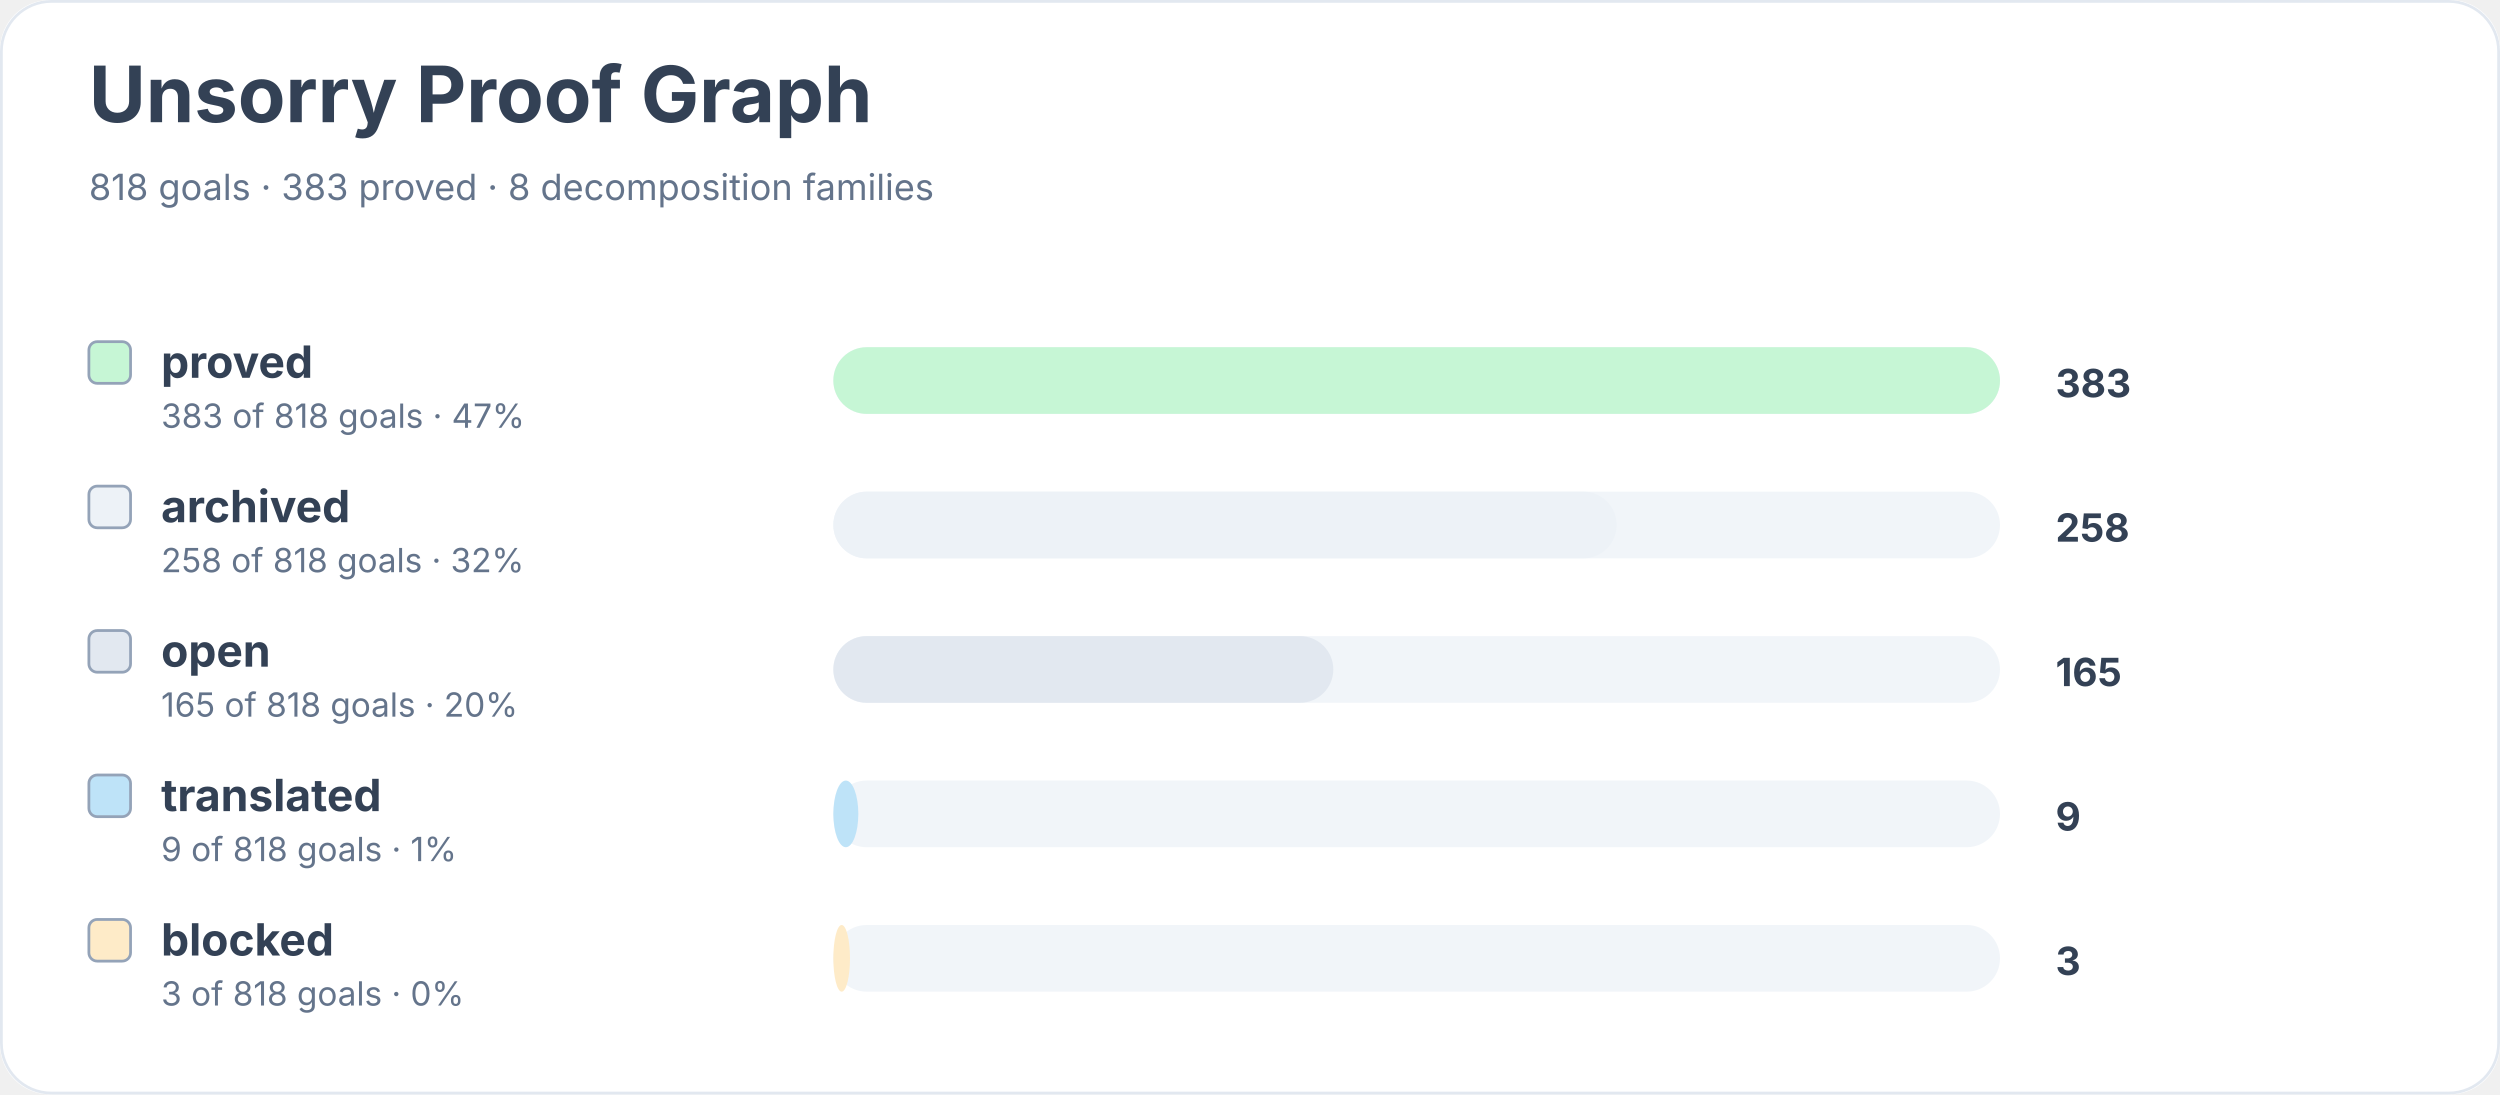
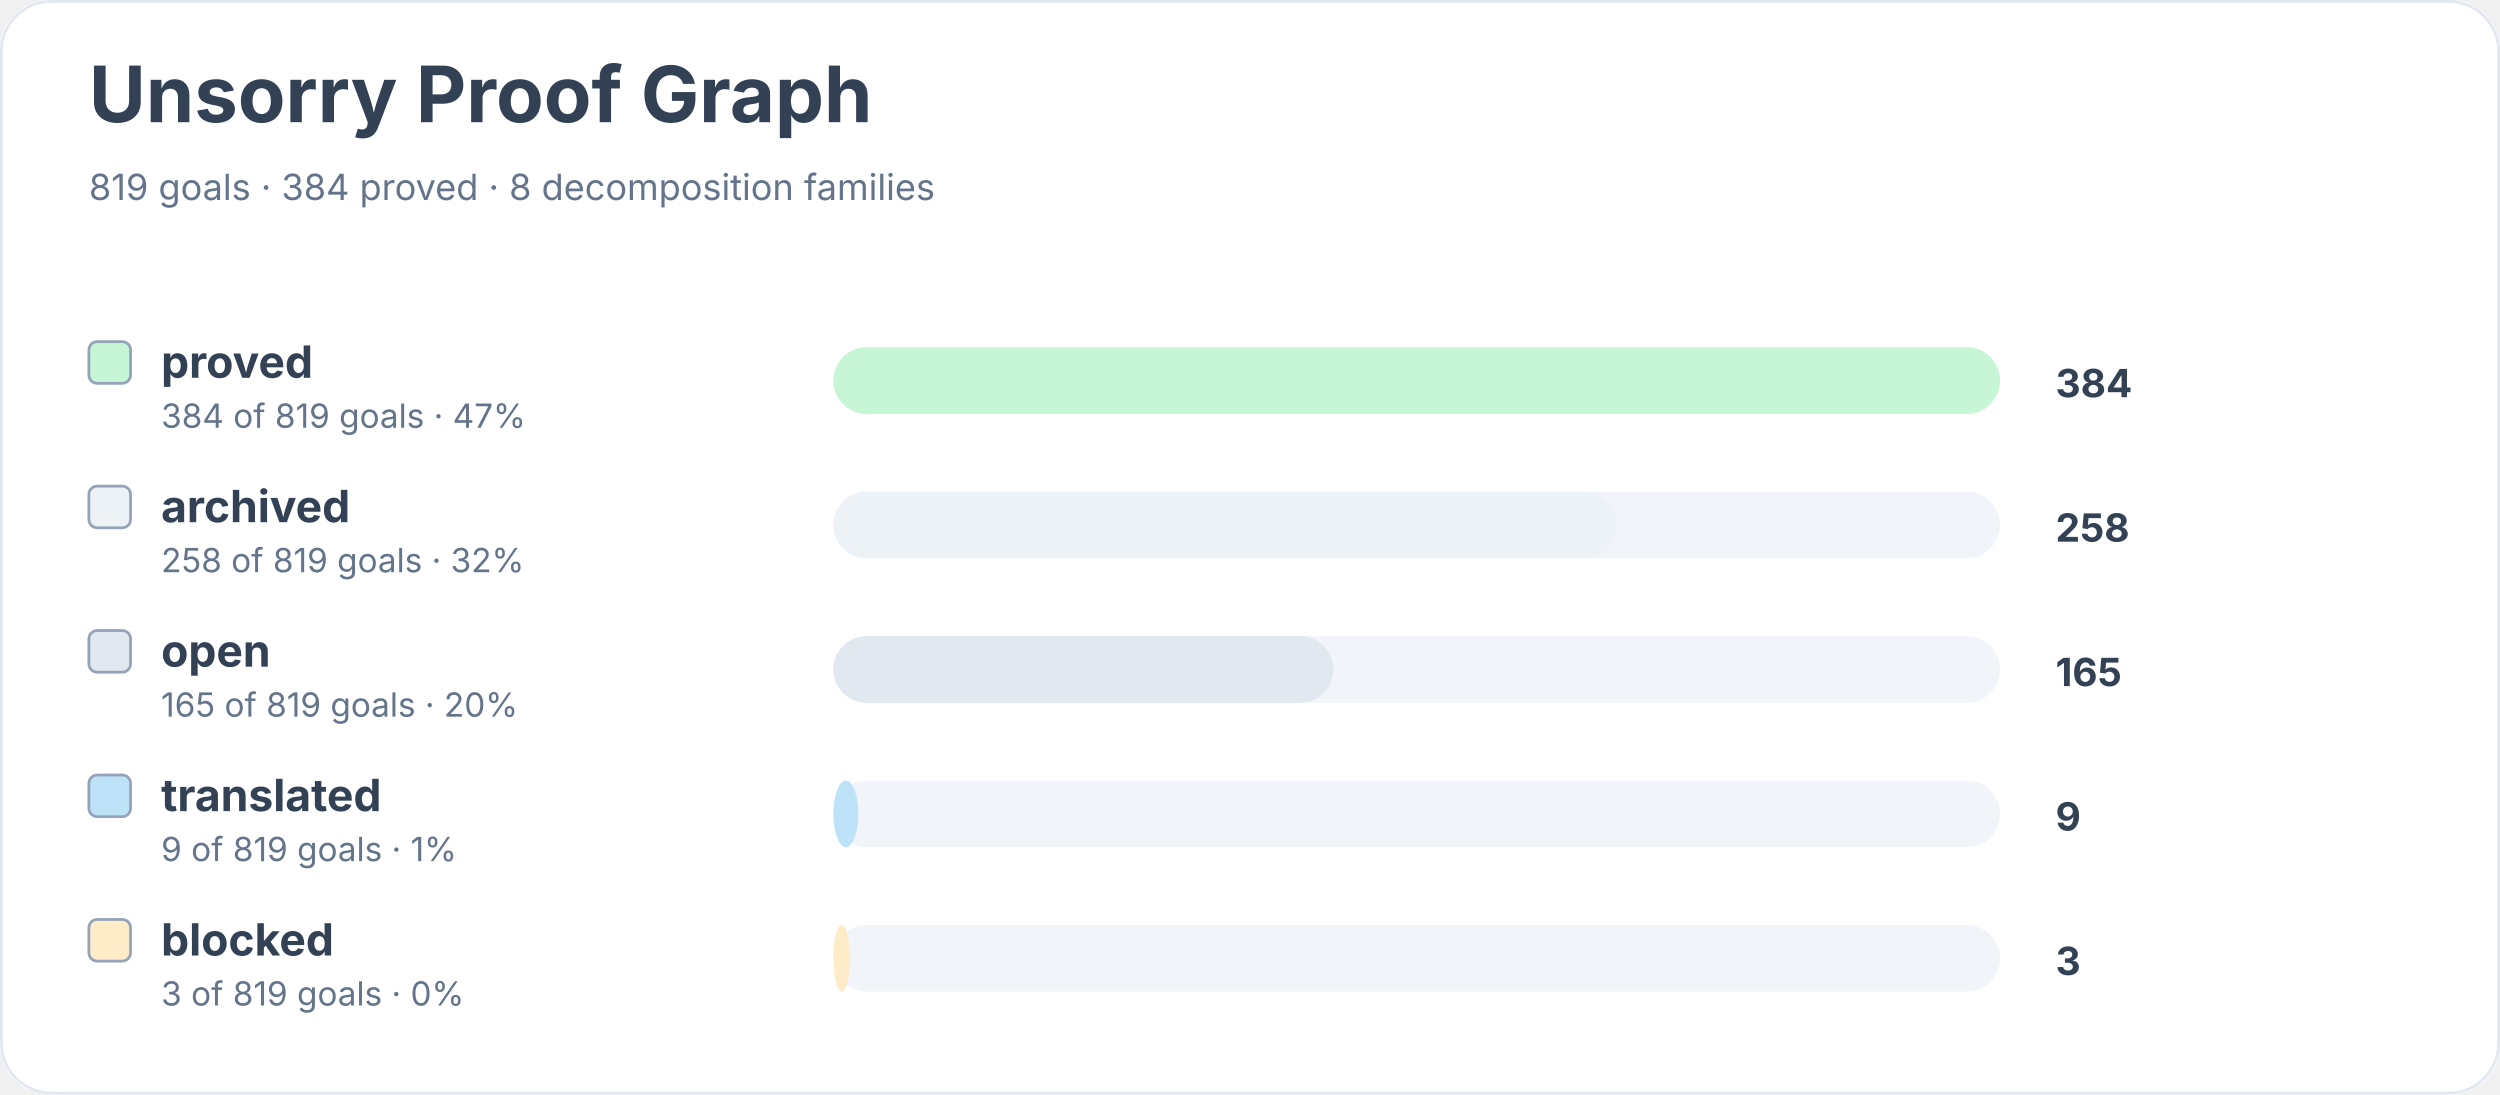
<svg xmlns="http://www.w3.org/2000/svg" width="900" height="394" viewBox="0 0 900 394" role="img" aria-labelledby="title desc">
  <rect width="900" height="100%" rx="18" fill="#ffffff" />
  <rect x="0.5" y="0.5" width="899" height="393" rx="18" fill="none" stroke="#e2e8f0" />
  <text x="32" y="44" font-family="Inter, system-ui, sans-serif" font-size="28" font-weight="700" fill="#334155">Unsorry Proof Graph</text>
-   <text x="32" y="72" font-family="Inter, system-ui, sans-serif" font-size="13" fill="#64748b">818 goals · 383 proved · 8 decomposition families</text>
+   <text x="32" y="72" font-family="Inter, system-ui, sans-serif" font-size="13" fill="#64748b">819 goals · 384 proved · 8 decomposition families</text>
  <rect x="32" y="123" width="15" height="15" rx="3" fill="#c6f6d5" stroke="#94a3b8" />
  <text x="58" y="136" font-family="Inter, system-ui, sans-serif" font-size="16" font-weight="650" fill="#334155">proved</text>
-   <text x="58" y="154" font-family="Inter, system-ui, sans-serif" font-size="12" fill="#64748b">383 of 818 goals · 47%</text>
+   <text x="58" y="154" font-family="Inter, system-ui, sans-serif" font-size="12" fill="#64748b">384 of 819 goals · 47%</text>
  <rect x="300" y="125" width="420" height="24" rx="12" fill="#f1f5f9" />
  <rect x="300" y="125" width="420" height="24" rx="12" fill="#c6f6d5" />
-   <text x="740" y="143" font-family="Inter, system-ui, sans-serif" font-size="14" font-weight="700" fill="#334155">383</text>
+   <text x="740" y="143" font-family="Inter, system-ui, sans-serif" font-size="14" font-weight="700" fill="#334155">384</text>
  <rect x="32" y="175" width="15" height="15" rx="3" fill="#edf2f7" stroke="#94a3b8" />
  <text x="58" y="188" font-family="Inter, system-ui, sans-serif" font-size="16" font-weight="650" fill="#334155">archived</text>
-   <text x="58" y="206" font-family="Inter, system-ui, sans-serif" font-size="12" fill="#64748b">258 of 818 goals · 32%</text>
+   <text x="58" y="206" font-family="Inter, system-ui, sans-serif" font-size="12" fill="#64748b">258 of 819 goals · 32%</text>
  <rect x="300" y="177" width="420" height="24" rx="12" fill="#f1f5f9" />
  <rect x="300" y="177" width="282" height="24" rx="12" fill="#edf2f7" />
  <text x="740" y="195" font-family="Inter, system-ui, sans-serif" font-size="14" font-weight="700" fill="#334155">258</text>
  <rect x="32" y="227" width="15" height="15" rx="3" fill="#e2e8f0" stroke="#94a3b8" />
  <text x="58" y="240" font-family="Inter, system-ui, sans-serif" font-size="16" font-weight="650" fill="#334155">open</text>
-   <text x="58" y="258" font-family="Inter, system-ui, sans-serif" font-size="12" fill="#64748b">165 of 818 goals · 20%</text>
+   <text x="58" y="258" font-family="Inter, system-ui, sans-serif" font-size="12" fill="#64748b">165 of 819 goals · 20%</text>
  <rect x="300" y="229" width="420" height="24" rx="12" fill="#f1f5f9" />
  <rect x="300" y="229" width="180" height="24" rx="12" fill="#e2e8f0" />
  <text x="740" y="247" font-family="Inter, system-ui, sans-serif" font-size="14" font-weight="700" fill="#334155">165</text>
  <rect x="32" y="279" width="15" height="15" rx="3" fill="#bee3f8" stroke="#94a3b8" />
  <text x="58" y="292" font-family="Inter, system-ui, sans-serif" font-size="16" font-weight="650" fill="#334155">translated</text>
-   <text x="58" y="310" font-family="Inter, system-ui, sans-serif" font-size="12" fill="#64748b">9 of 818 goals · 1%</text>
+   <text x="58" y="310" font-family="Inter, system-ui, sans-serif" font-size="12" fill="#64748b">9 of 819 goals · 1%</text>
  <rect x="300" y="281" width="420" height="24" rx="12" fill="#f1f5f9" />
  <rect x="300" y="281" width="9" height="24" rx="12" fill="#bee3f8" />
  <text x="740" y="299" font-family="Inter, system-ui, sans-serif" font-size="14" font-weight="700" fill="#334155">9</text>
  <rect x="32" y="331" width="15" height="15" rx="3" fill="#feebc8" stroke="#94a3b8" />
  <text x="58" y="344" font-family="Inter, system-ui, sans-serif" font-size="16" font-weight="650" fill="#334155">blocked</text>
-   <text x="58" y="362" font-family="Inter, system-ui, sans-serif" font-size="12" fill="#64748b">3 of 818 goals · 0%</text>
+   <text x="58" y="362" font-family="Inter, system-ui, sans-serif" font-size="12" fill="#64748b">3 of 819 goals · 0%</text>
  <rect x="300" y="333" width="420" height="24" rx="12" fill="#f1f5f9" />
  <rect x="300" y="333" width="6" height="24" rx="12" fill="#feebc8" />
  <text x="740" y="351" font-family="Inter, system-ui, sans-serif" font-size="14" font-weight="700" fill="#334155">3</text>
</svg>
